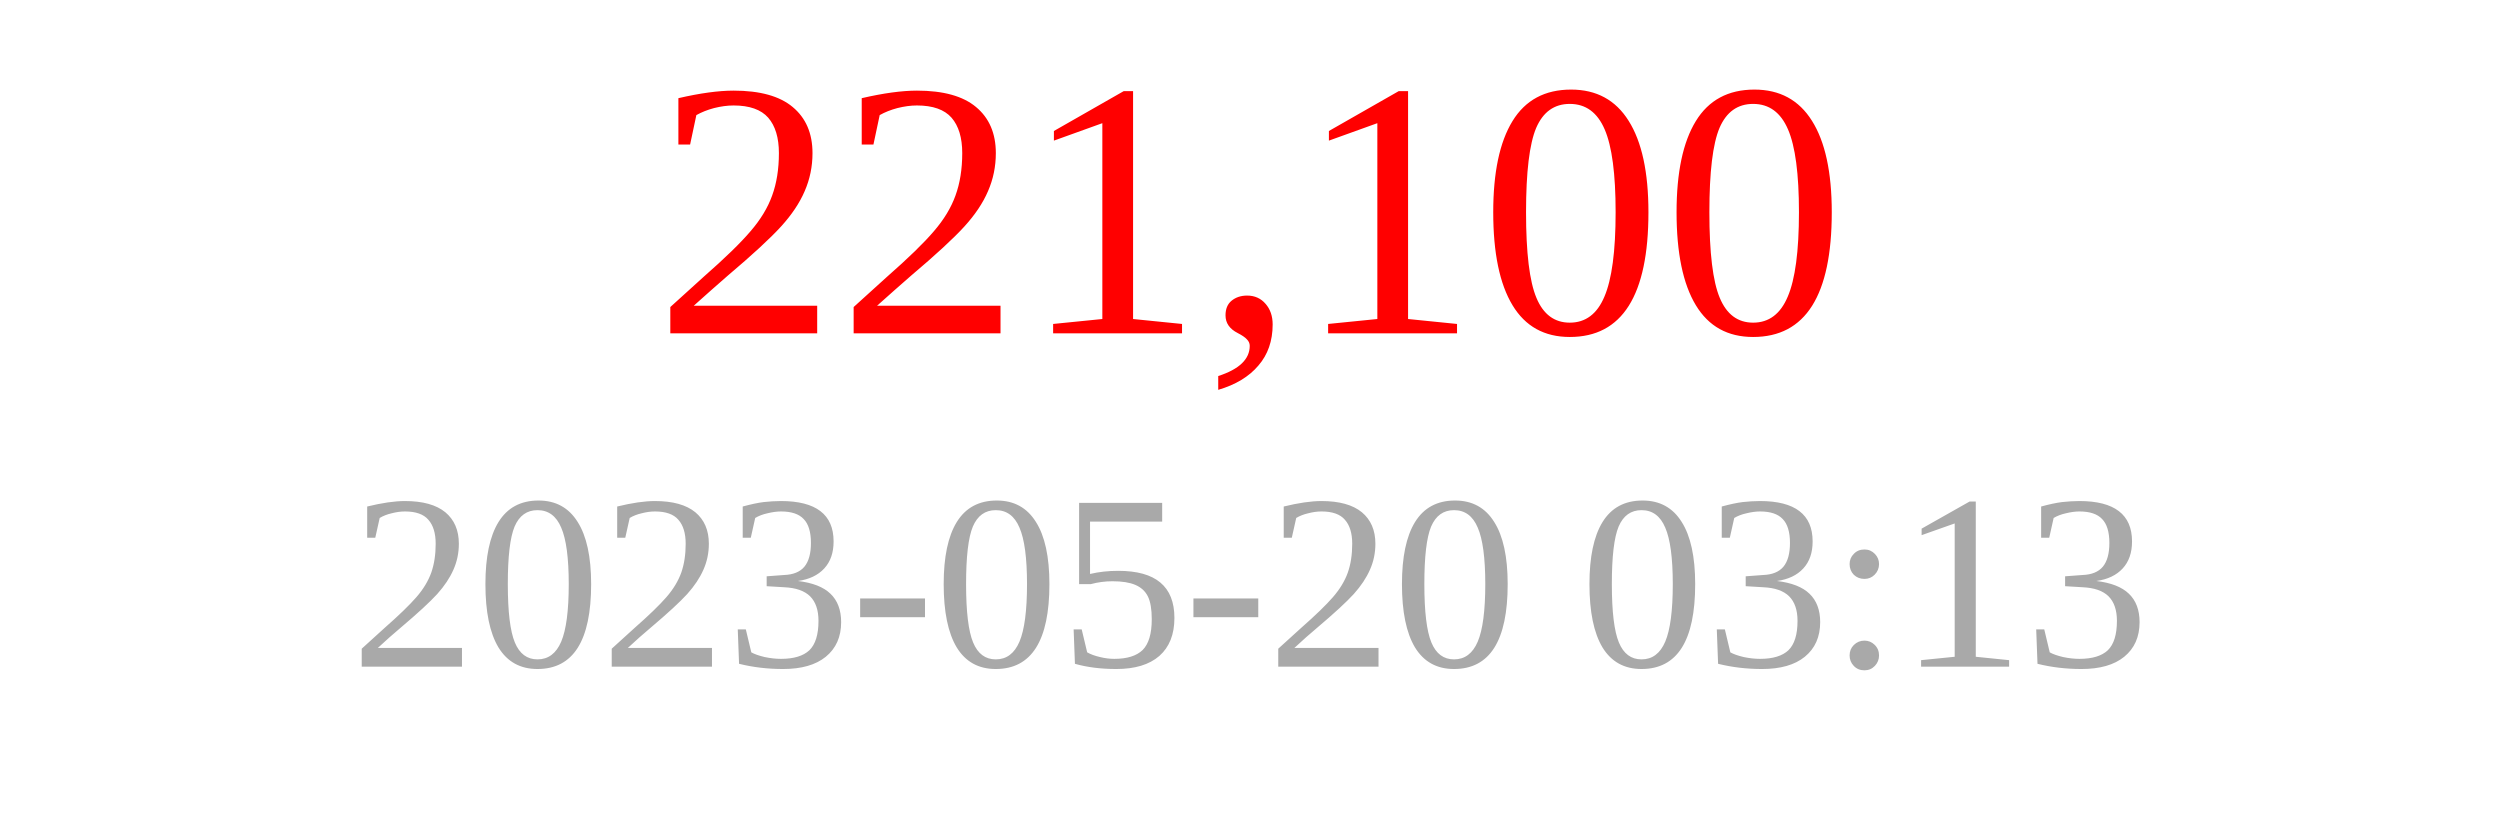
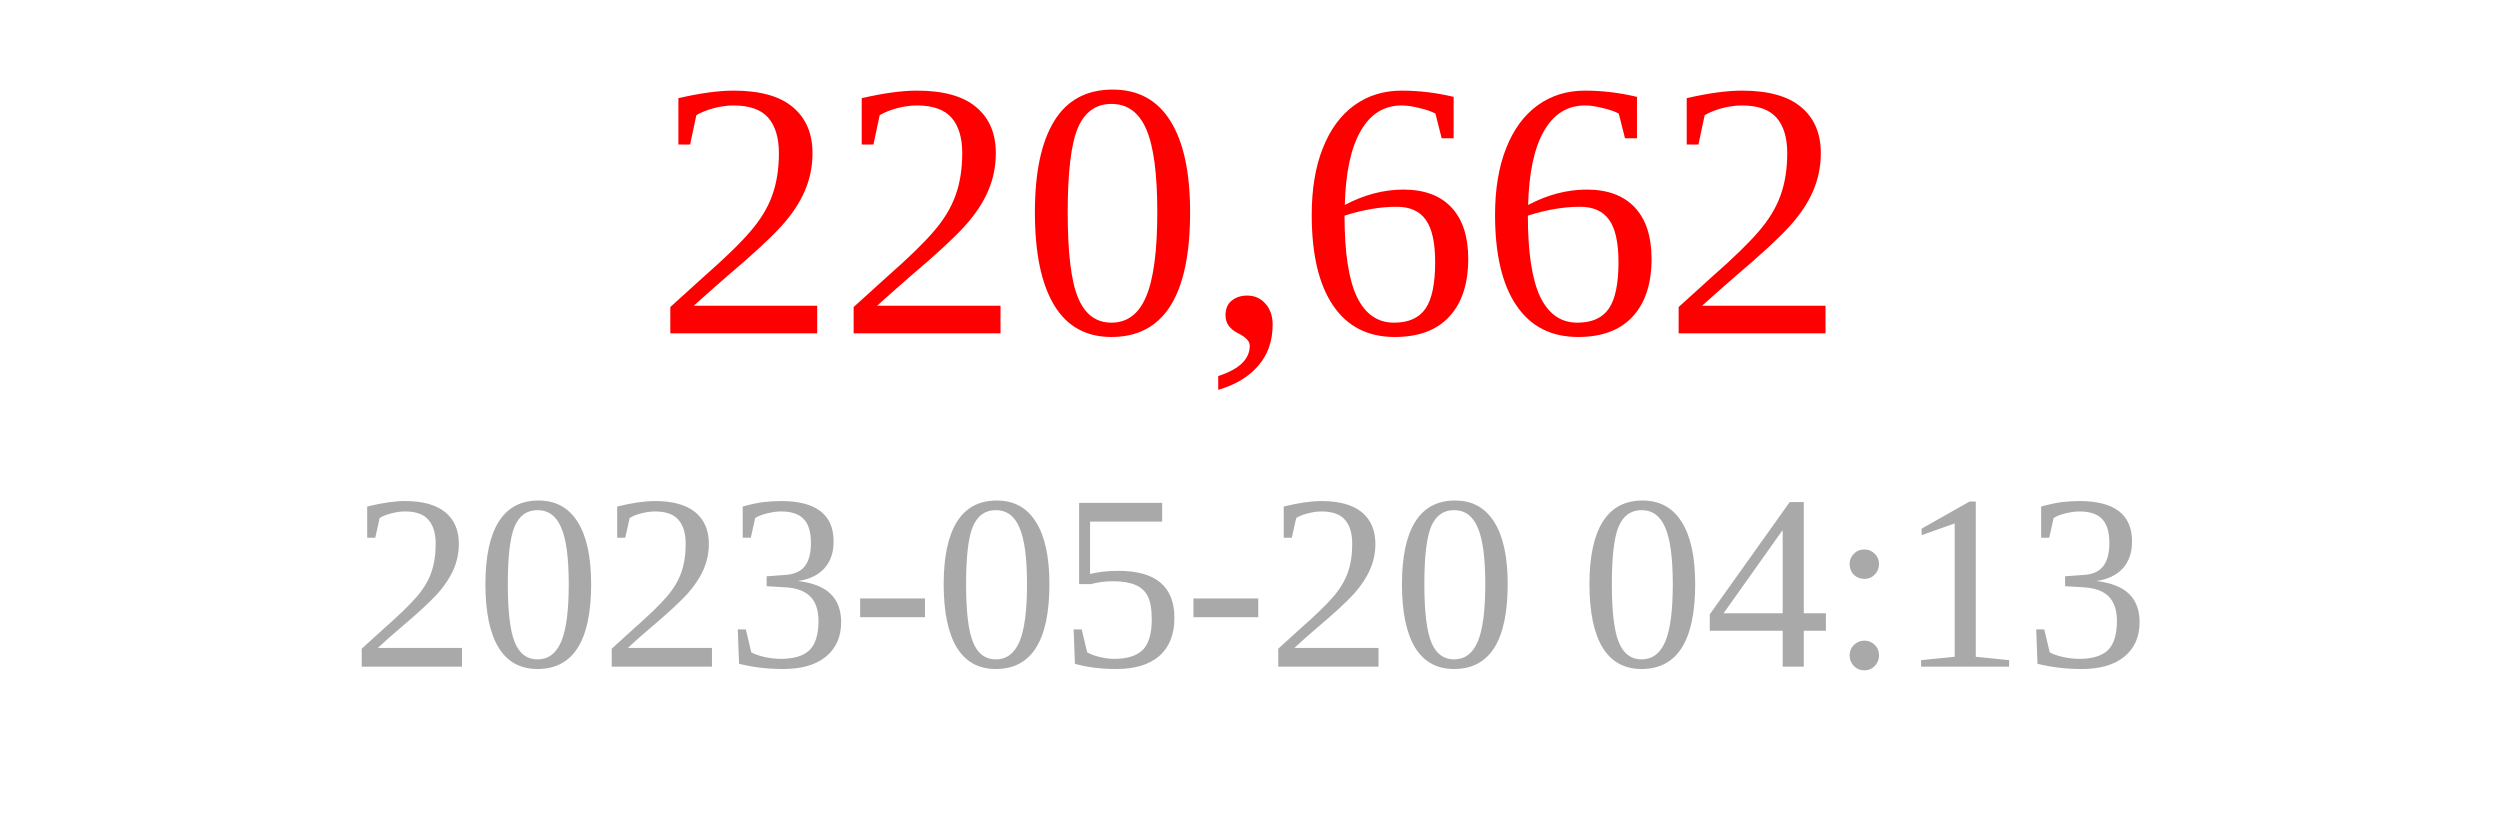
<svg xmlns="http://www.w3.org/2000/svg" width="150" height="50">
-   <text x="75" y="20" font-size="22" fill="red" text-anchor="middle">221,100</text>
-   <text x="75" y="40" font-size="15" fill="darkgray" text-anchor="middle">2023-05-20 03:13</text>
+   <text x="75" y="20" font-size="22" fill="red" text-anchor="middle">220,662</text>
+   <text x="75" y="40" font-size="15" fill="darkgray" text-anchor="middle">2023-05-20 04:13</text>
</svg>
